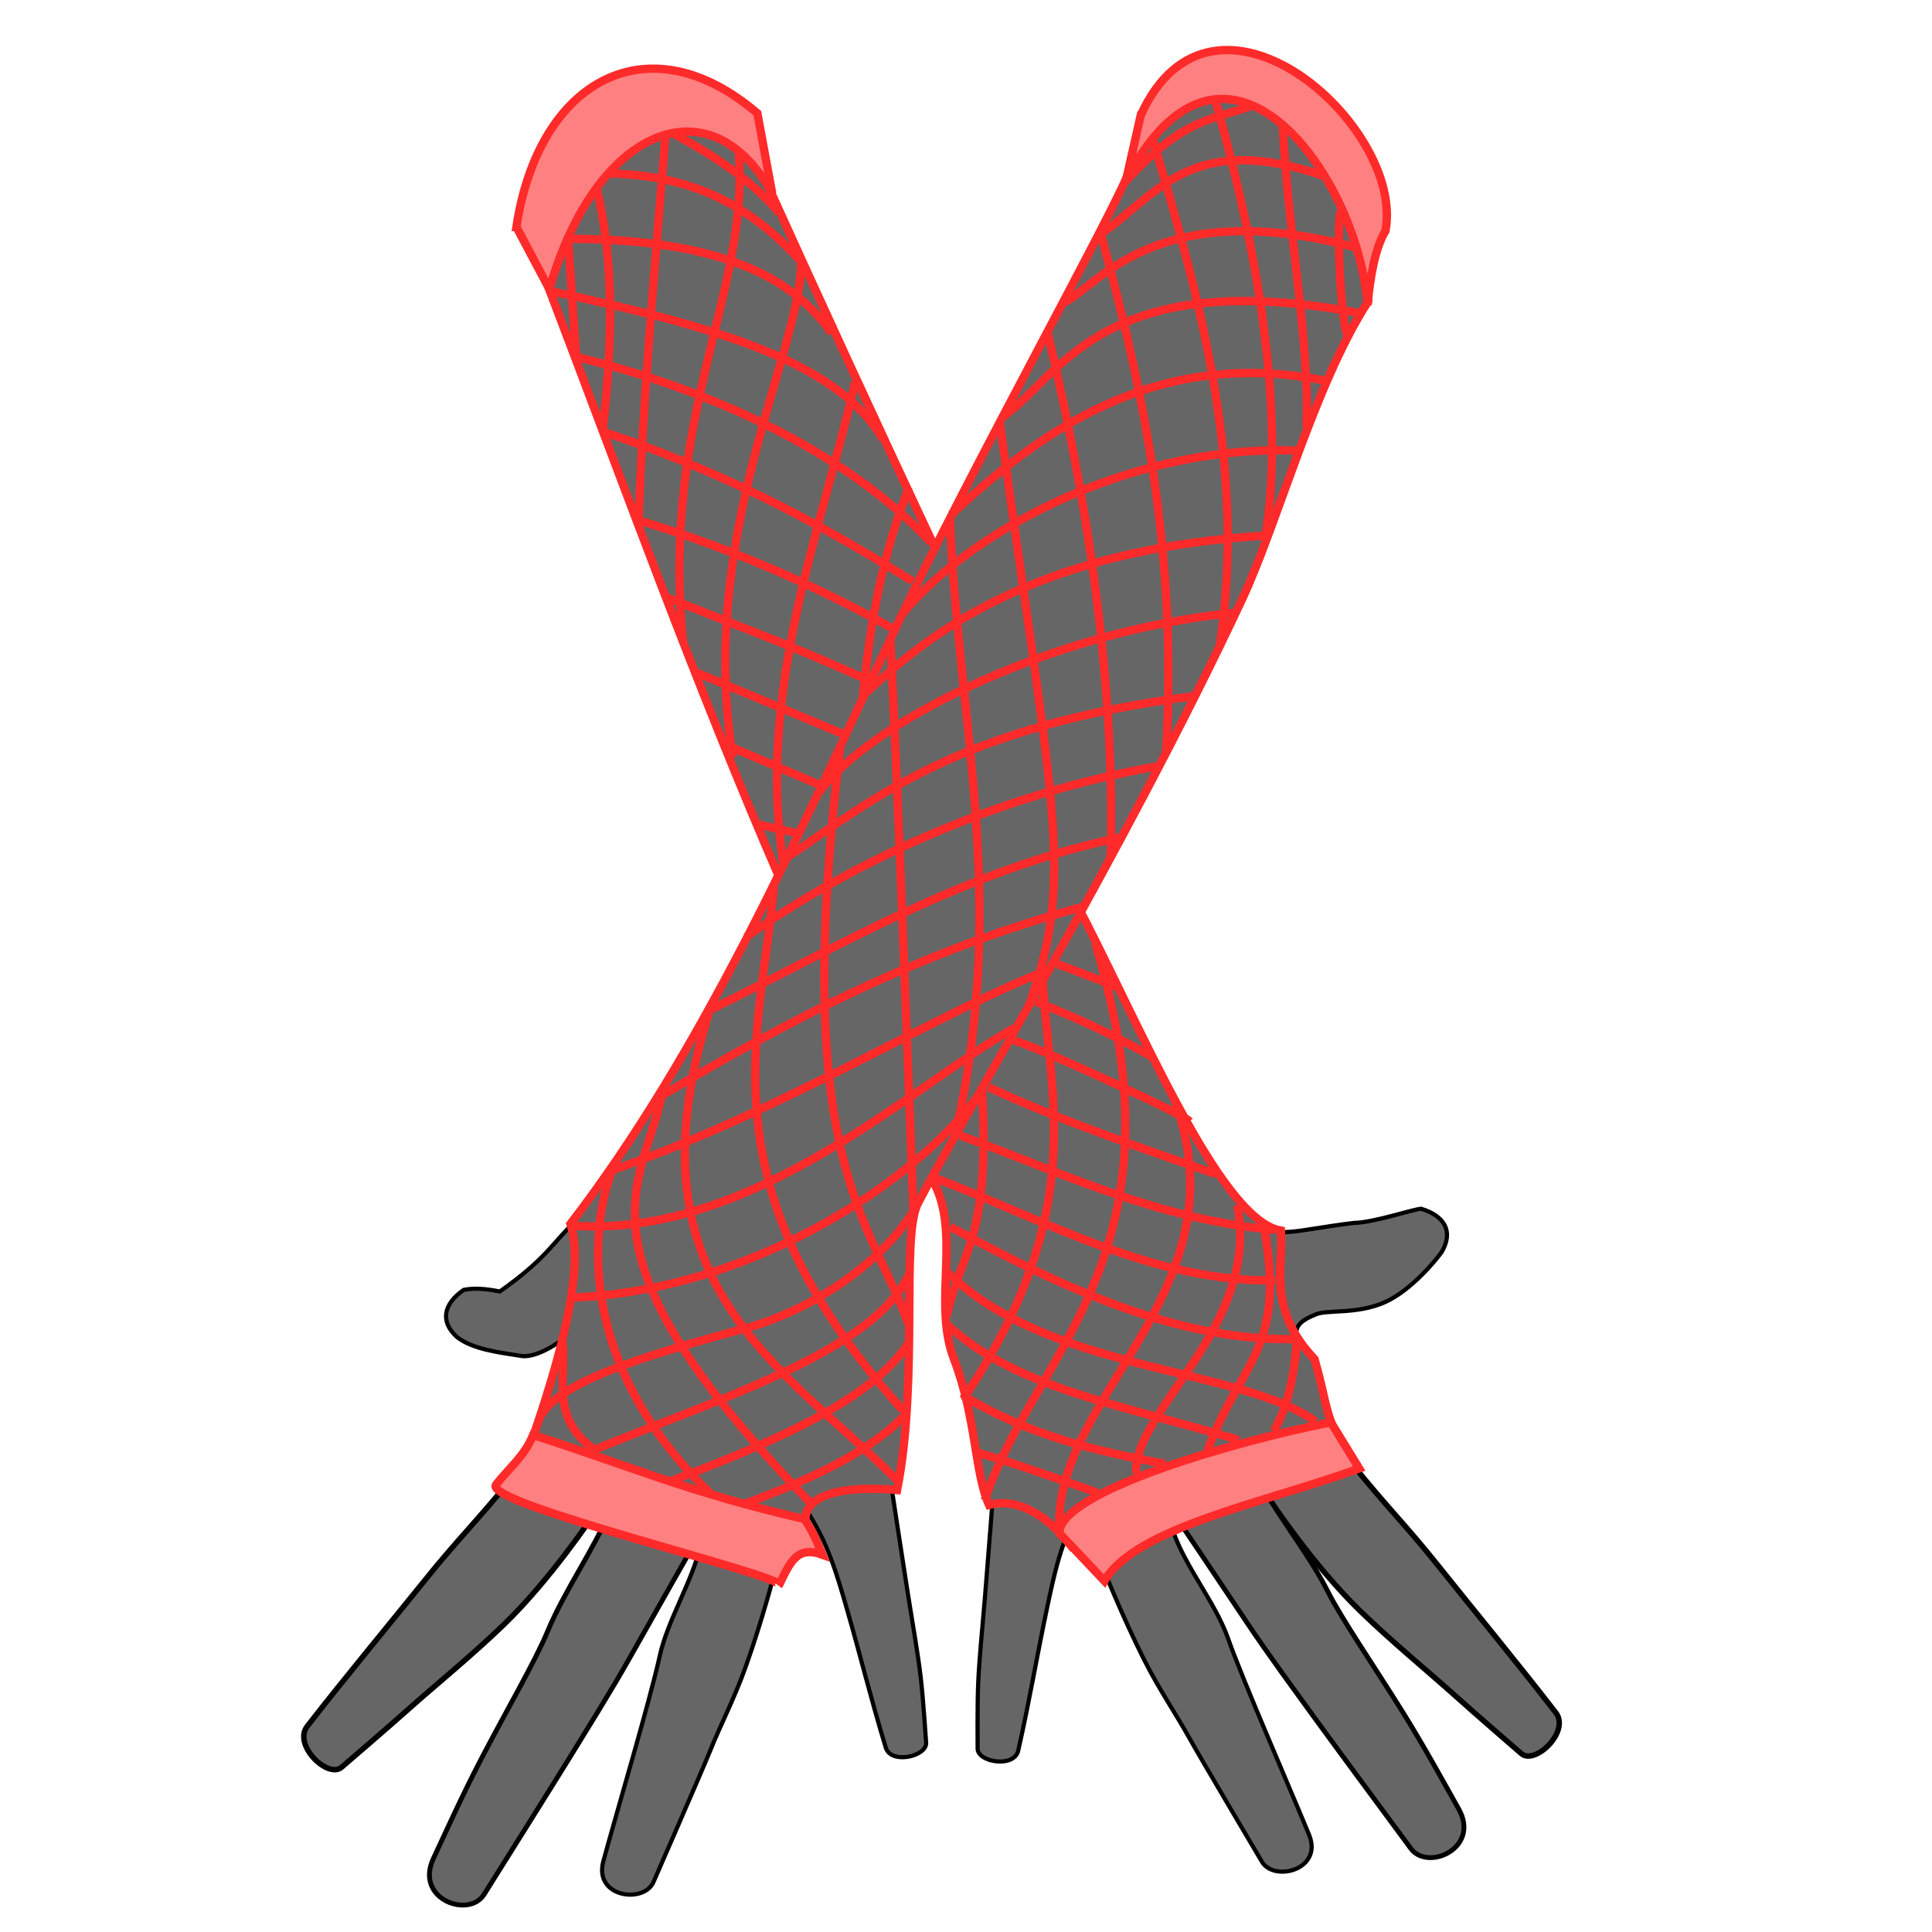
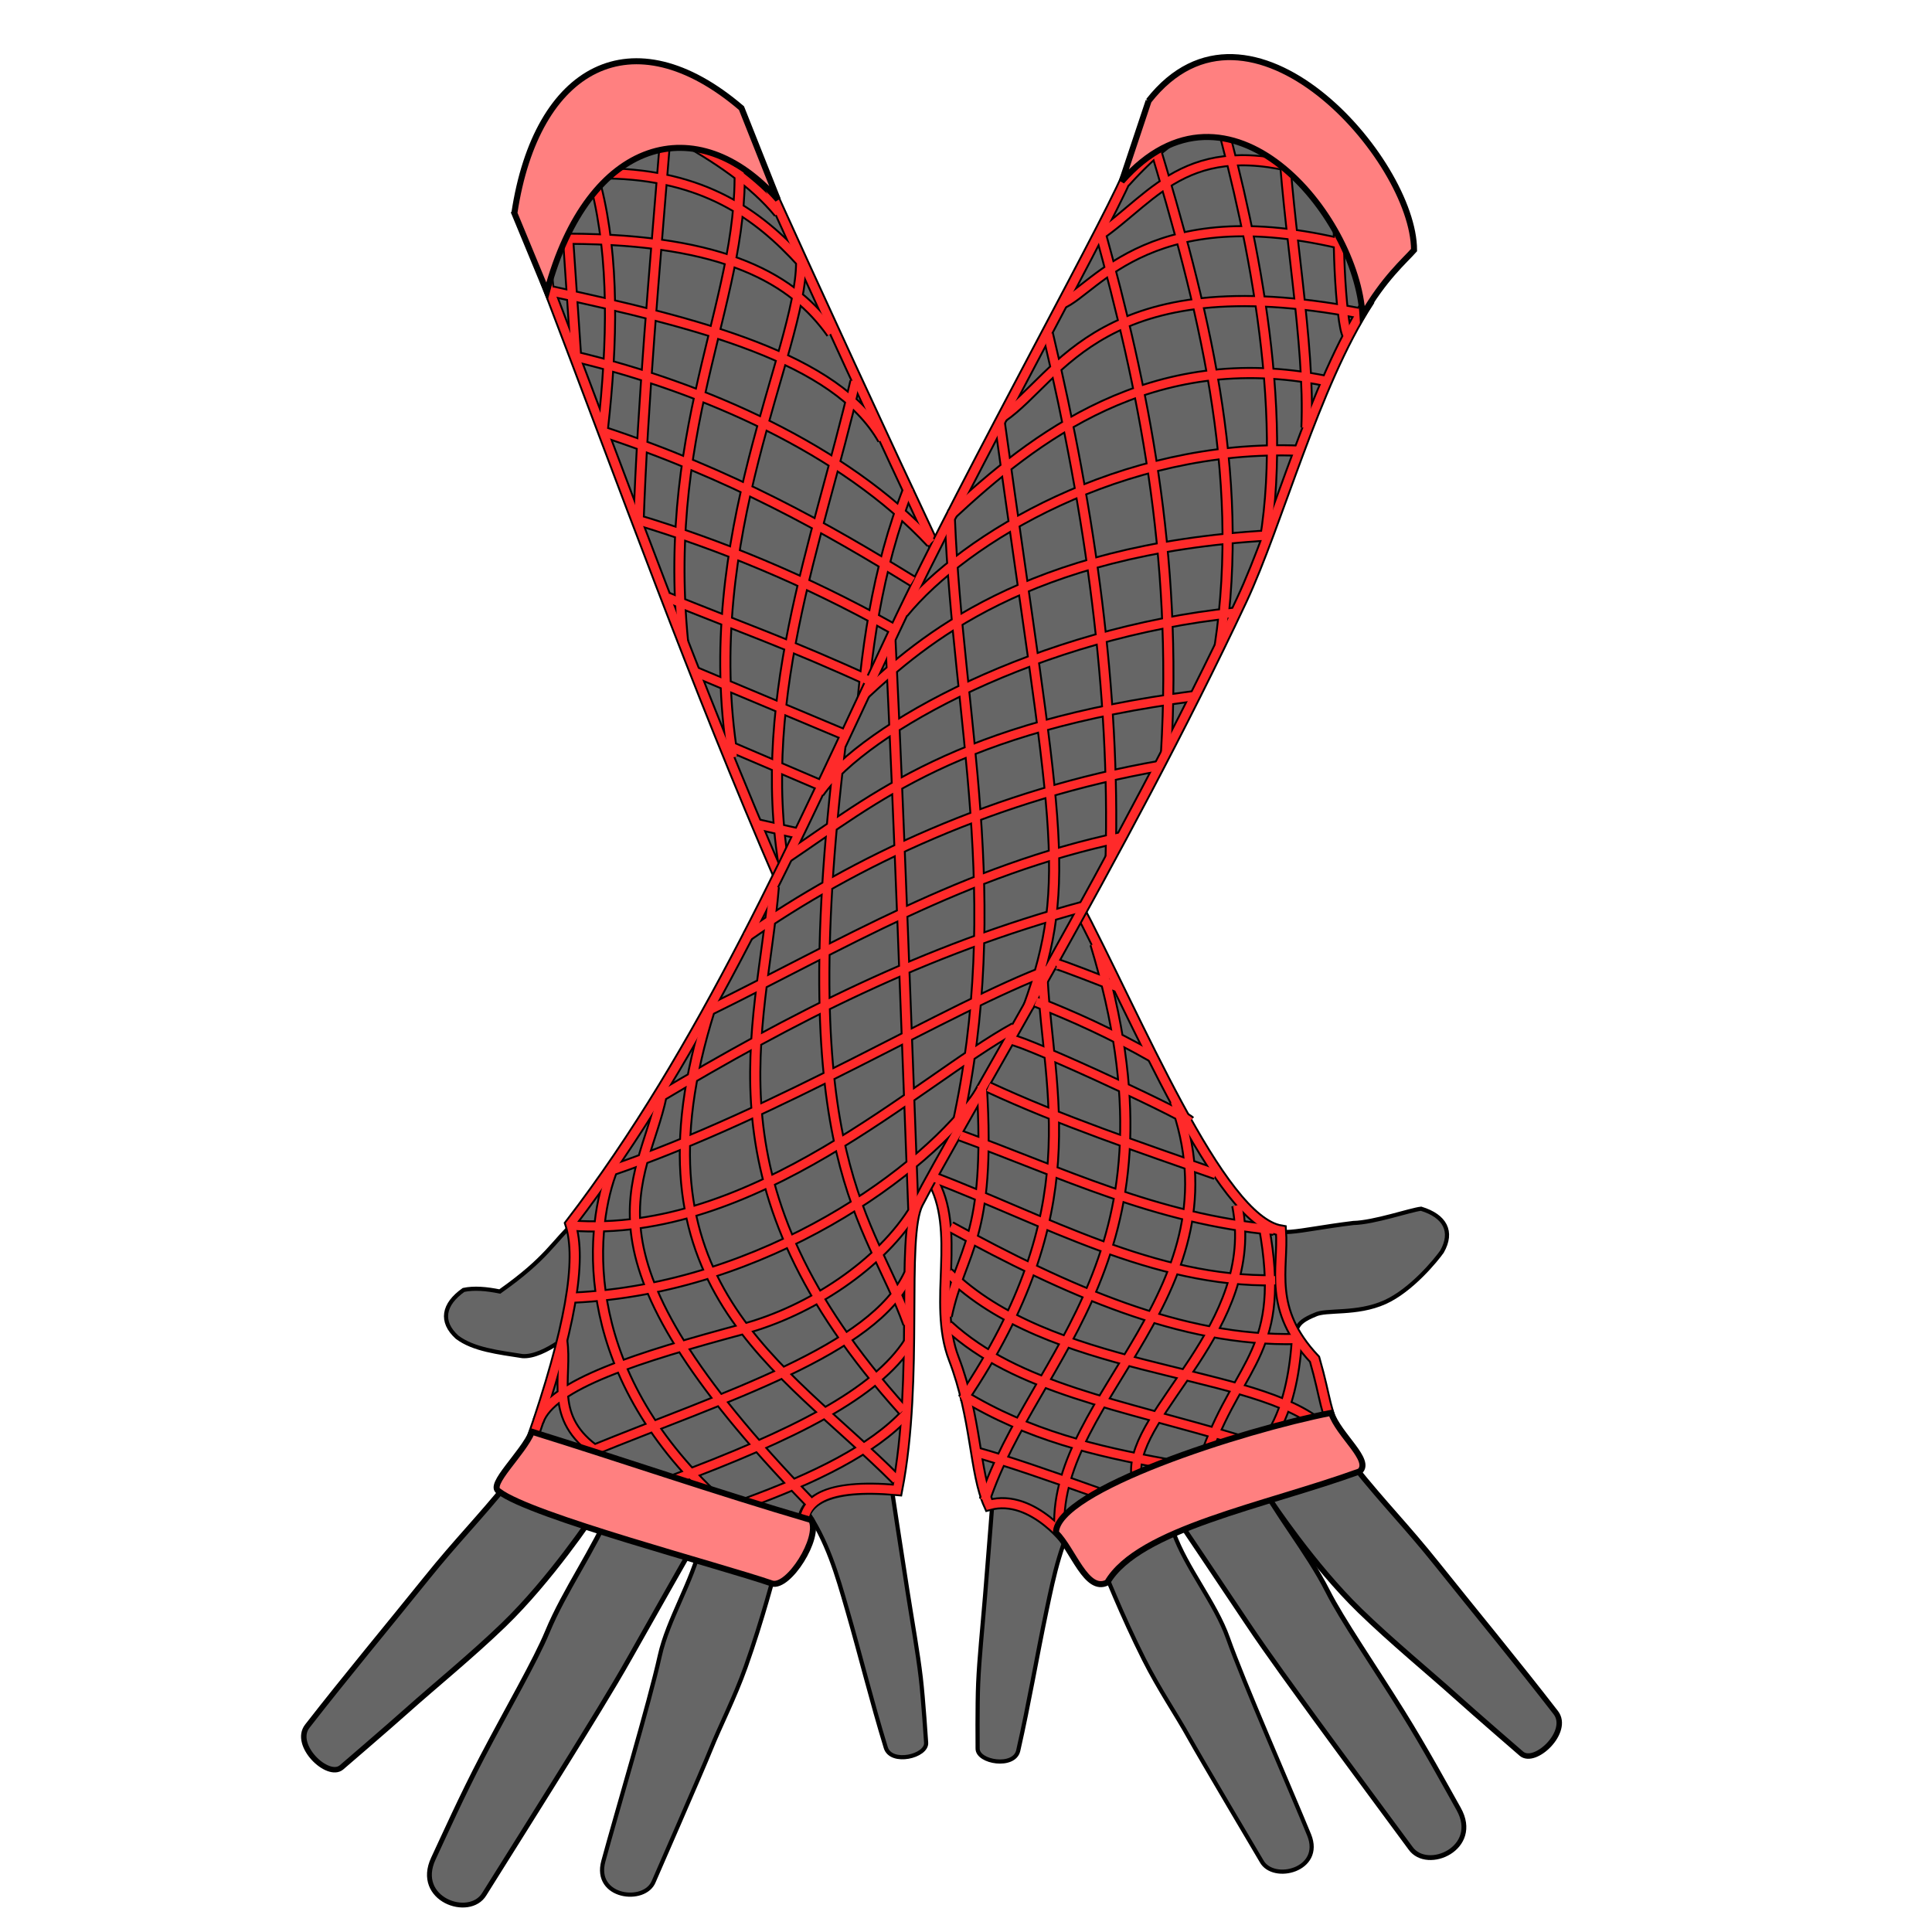
- <svg xmlns="http://www.w3.org/2000/svg" cursor="default" viewBox="0 0 256 256">
-   <path fill="#666" fill-rule="evenodd" stroke="#000" stroke-width=".551" d="M171.679 178.736c-.032-2.608-.2-3.386 2.543-4.515 1.49-.763 5.513.02 9.3-1.683 3.499-1.573 6.803-5.62 7.548-6.694 1.504-2.645.413-4.709-2.768-5.682-1.406.152-6.222 1.831-8.978 1.89-8.186 1.005-9.415 2.077-13.705.088z" />
-   <path fill="#666" fill-rule="evenodd" stroke="#000" stroke-width=".723" d="M168.37 198.883s5.587 8.483 11.823 14.544c4.162 4.046 9.294 8.27 12.557 11.206 2.803 2.523 8.853 7.748 8.853 7.748 1.813 1.52 6.476-2.949 4.547-5.445-5.15-6.666-10.552-13.182-15.72-19.65-4.085-5.112-6.847-7.813-11.01-13-4.015-.289-8.778-1.733-11.05 4.597z" />
-   <path fill="#666" fill-rule="evenodd" stroke="#000" stroke-width=".551" d="M131.585 197.988s-.517 6.837-1.058 13.45c-.362 4.413-.769 8.265-.914 11.617-.125 2.879-.073 8.645-.073 8.645-.015 1.81 4.848 2.6 5.38.269 1.418-6.228 2.454-12.405 3.748-18.552 1.023-4.858 1.922-9.302 4.583-13.876-1.767-2.589-6.865-3.084-11.666-1.553z" />
-   <path fill="#666" fill-rule="evenodd" stroke="#ff2a2a" stroke-width="1.102" d="M72.633 37.975c10.043 26.31 19.492 52.622 30.905 78.933l19.907 39.258c4.087 6.857.06 16.36 2.937 23.85 3.017 7.852 2.733 15.124 4.672 19.4 5.883-1.616 10.964 5.506 10.964 5.506l35.511-13.953c-2.069-4.011-1.786-5.478-3.34-10.859-6.307-6.703-4.087-11.997-4.456-17.053-8.222-1.34-19.075-28.18-27.29-43.67l-17.745-45.078a3826.568 3826.568 0 0 1-23.944-51.926c-6.87-16.31-30.657-8.43-28.12 15.592z" />
-   <path fill="#666" fill-rule="evenodd" stroke="#000" stroke-width=".64" d="M156.725 202.333s4.137 6.13 8.499 12.667c2.911 4.363 6.613 9.366 8.934 12.58 1.993 2.762 12.755 17.32 12.755 17.32 2.227 3.128 9.296-.01 6.369-5.208-1.652-2.933-4.413-8.018-7.457-12.901-3.828-6.141-8.005-12.2-9.888-15.923-2.672-5.282-7.008-10.422-9.736-15.785-3.394-1.041-6.5 2.15-9.476 7.25z" />
-   <path fill="none" stroke="#ff2a2a" stroke-width="1.102" d="M104.39 117.578c-4.932-23.868 4.007-45.72 8.958-67.036M120.436 64.619c-8.613 21.72-5.885 44.816-8.761 67.232" />
-   <path fill="#666" fill-rule="evenodd" stroke="#000" stroke-width=".551" d="M76.6 175.864c-.093.083-4.42 4.047-7.377 3.828-3.182-.503-6.488-.867-8.659-2.509-2.252-2.045-1.857-4.346.863-6.26 1.383-.295 3.027-.153 4.802.208 6.365-4.497 6.915-6.45 10.372-9.675z" />
-   <path fill="#666" fill-rule="evenodd" stroke="#000" stroke-width=".723" d="M78.594 200.806s-5.617 8.463-11.874 14.503c-4.176 4.031-9.323 8.236-12.596 11.162-2.812 2.513-8.88 7.717-8.88 7.717-1.818 1.513-6.465-2.972-4.528-5.46 5.174-6.649 10.598-13.146 15.79-19.596 4.102-5.098 6.873-7.79 11.055-12.962 4.015-.274 8.783-1.702 11.033 4.636z" />
-   <path fill="#666" fill-rule="evenodd" stroke="#000" stroke-width=".64" d="M91.046 206.247s-3.661 6.425-7.515 13.274c-2.572 4.571-5.884 9.84-7.955 13.221-1.778 2.905-11.405 18.237-11.405 18.237-1.984 3.288-9.271.694-6.745-4.711 1.424-3.049 3.792-8.33 6.457-13.429 3.351-6.413 7.057-12.77 8.653-16.626 2.264-5.47 6.198-10.923 8.512-16.478 3.305-1.295 6.644 1.651 9.998 6.512z" />
-   <path fill="#666" fill-rule="evenodd" stroke="#000" stroke-width=".551" d="M102.693 208.18s-1.657 6.442-3.888 12.69c-1.49 4.17-3.395 7.848-4.643 10.962-1.072 2.675-7.532 17.455-7.532 17.455-1.188 3.023-7.995 2.181-6.685-2.66 1.667-6.165 6.122-21.075 7.476-27.21 1.07-4.847 4.342-9.87 5.44-14.797 2.677-1.631 6.089.186 9.832 3.56zM118.187 197.436s1.02 6.78 2.048 13.335c.687 4.374 1.377 8.186 1.77 11.517.337 2.862.71 8.617.71 8.617.149 1.804-4.643 2.95-5.344.665-1.875-6.106-3.364-12.19-5.109-18.225-1.378-4.769-2.603-9.134-5.594-13.499 1.57-2.712 6.618-3.583 11.519-2.41z" />
-   <path fill="#666" fill-rule="evenodd" stroke="#ff2a2a" stroke-width="1.102" d="M181.285 39.936c-7.157 11.074-11.98 29.413-16.764 39.608-15.538 33.114-37.826 70.031-42.889 79.895-2.298 4.478.152 23.063-2.756 37.997-9.375-.831-13.733 1.635-11.616 5.71-17.565-2.415-24.645-8.106-36.815-12.207 5.136-14.792 6.682-23.99 5.142-28.768 17.594-22.917 29.97-51.052 42.926-78.607 9.873-21 30.225-57.41 31.272-61.347 6.265-21.452 30.668-10.118 31.5 17.719z" />
-   <path fill="#666" fill-rule="evenodd" stroke="#000" stroke-width=".551" d="M146.17 207.776s2.435 6.19 5.417 12.118c1.99 3.956 4.332 7.371 5.953 10.309 1.393 2.523 9.618 16.398 9.618 16.398 1.55 2.854 8.202 1.183 6.308-3.46-2.412-5.915-8.663-20.164-10.76-26.086-1.657-4.68-5.521-9.264-7.217-14.018-2.856-1.29-6.018.932-9.32 4.74z" />
-   <path fill="none" stroke="#ff2a2a" stroke-width="1.102" d="M166.323 13.85c-5.35 2.067-9.293 1.434-17.254 10.288M175.674 23.398c-18.036-6.252-22.3 2.493-30.225 7.921M179.907 32.848c-27.206-7.265-34.71 5.533-39.217 7.386M180.202 41.51c-34.204-6.522-39.702 8.456-47.348 13.73M175.674 50.469c-23.137-4.724-38.704 7.57-49.636 17.718M172.229 59.722c-23.417-.969-44.456 11.563-52.52 21.46M168.193 70.944c-32.266 1.816-46.13 14.084-53.603 20.996M163.665 81.181c-25.658 2.606-49.023 15.153-55.125 23.822M158.448 92.206c-31.611 4.078-42.444 13.543-54.24 21.46M153.821 101.46c-21.714 3.77-40.695 12.704-54.882 22.64M148.702 110.91c-20.952 4.397-37.229 14.39-54.928 23.067M143.658 120.105c-21.322 5.76-38.843 14.86-56.496 25.39M139.154 128.431c-13.555 5.066-35.678 18.984-58.177 26.677M134.429 136.208c-12.855 7.06-34.487 28.036-58.767 26.184M129.826 144.813c-6.927 10.176-28.456 25.986-53.869 27.128M71.347 188.31c1.675-4.876 13.267-8.481 27.218-12.234 8.642-2.324 18.283-8.513 22.789-16.116M78.221 192.317c17.904-7.323 37.568-13.351 42.242-23.51M88.852 196.255c16.44-6.138 27.274-11.616 31.599-18.408M98.819 199.203c9.185-3.359 16.876-7.14 21.233-11.865M178.627 44.464c-1.009-1.12-1.648-16.566-.885-16.44M173.115 56.67c.48-11.386-2.494-26.19-3.15-40.064M167.602 71.633c3.293-19.702-2.702-44.812-6.595-58.472M161.622 85.61c3.473-23.023-2.253-45.146-8.884-67.134M154.51 99.793c1.58-26.535-3.082-48.637-8.76-69.209M147.168 113.73c.597-21.862-2.61-45.502-8.31-69.463M136.266 133.418c6.103-16.944 3.546-24.587-3.806-77.535M126.85 149.103c6.63-30.116.103-53.853-.985-80.227M121.042 160.692c-.942-24.872-1.857-50.997-3.052-75.869M120.352 175.386c-4.978-13.905-15.662-21.53-8.998-76.457M119.663 186.903c-27.056-30.041-18.732-50.168-17.128-69.398M118.777 196.058c-15.181-15.253-36.248-25.83-24.707-62.311M107.26 199.01c-32.452-33.499-22.056-41.941-19.589-53.844M94.324 198.08c-18.37-17.506-15.97-36.12-13.15-43.17M79.206 192.416c-6.692-4.546-3.959-9.845-4.725-14.865" />
-   <path fill="#ff8080" fill-rule="evenodd" stroke="#ff2a2a" stroke-width="1.102" d="M151.149 15.283l-1.95 8.632c12.874-25.002 30.628-1.153 32.02 16.496.316-3.71 1.01-7.623 2.366-9.814 2.614-14.014-22.87-36.422-32.436-15.314zM65.72 196.747c-1.84 2.514 38.71 12.151 37.504 13.289 1.444-2.972 2.362-5.275 5.756-4.03-.757-1.82-1.333-3.208-2.409-4.731-15.347-3.51-24.02-7.35-35.93-11.124-1.183 2.884-3.267 4.418-4.921 6.596z" />
-   <path fill="none" stroke="#ff2a2a" stroke-width="1.102" d="M76.336 47.294c-.361-5.252-.722-10.514-1.083-15.947M79.88 56.842c1.302-11.576 1.509-22.549-.886-32.09M84.605 69.245c.565-16.038 2.088-32.937 3.58-51.384M90.51 85.094c-2.97-29.956 8.786-46.282 7.384-64.772M97.106 100.351c-4.747-29.246 8.989-53.752 9.056-65.559M125.456 174.376c1.887-8.901 5.893-9.998 4.627-30.515M127.622 185.401c16.93-25.151 11.291-40.525 10.533-55.617M130.476 198.789c6.565-19.691 27.22-32.368 14.668-73.73M140.37 202.431c-.68-17.491 24.541-31.412 15.306-56.503M150.558 195.245c-.556-8.283 16.522-19.451 13.387-35.536M160.008 192.194c4.339-11.806 10.466-13.244 7.481-29.63M168.78 189.63c1.801-3.113 2.724-7.299 3.04-11.71M89.33 17.762c5.69 3.07 10.595 6.44 13.88 10.435M80.47 22.98c12.66.204 19.945 5.347 25.79 11.812M75.351 31.642c20.883.072 29.831 5.418 34.847 12.502M73.186 38.631c19.13 4.17 37.599 8.684 43.805 19.59M76.336 47.294c16.858 4.02 35.484 12.202 47.053 24.609M79.683 57.137c17.201 5.662 30.012 12.95 41.245 19.885M84.31 68.851c11.026 3.314 22.279 7.906 33.862 14.372M88.444 79.187c8.909 3.634 16.447 6.27 27.168 11.222M92.086 89.031l20.18 8.466M96.614 98.875l12.206 5.217M99.959 109.141l6.007 1.35M147.998 130.769c-.71-.285-7.974-3.15-8.17-3.052M152.822 140.12c-5.61-3.204-10.683-5.471-15.553-7.383M157.645 148.586c-1.068-1.111-24.63-11.941-23.822-10.73M161.09 155.575c-10.19-3.59-20.465-7.037-30.121-11.517M168.769 162.958c-15.63-1.426-28.156-7.624-41.541-12.502M123.586 155.969c14.898 5.7 29.281 13.981 45.38 13.682M125.948 162.564c15.363 8.426 30.693 15.26 45.872 14.864M125.653 168.667c13.366 13.152 38.836 12.544 48.628 19.688M164.142 190.815c-15.58-4.708-29.395-6.814-38.489-15.159M154.397 193.965c-9.062-1.648-18.08-3.745-26.775-9.056M145.439 197.805c-6.51-2.323-12.222-4.293-15.947-5.316" />
-   <path fill="#ff8080" fill-rule="evenodd" stroke="#ff2a2a" stroke-width="1.102" d="M68.427 30.074l4.377 8.243c6.05-21.318 21.278-27.671 29.52-12.68l-1.97-10.63c-14.428-12.34-28.99-4.42-31.927 15.067zM140.36 203.15l5.986 6.334c4.127-7.103 21.185-10.327 33.759-14.896l-3.76-6.125c-11.802 2.309-35.96 9.052-35.985 14.687z" />
+ <svg xmlns="http://www.w3.org/2000/svg" cursor="default" version="1.1" viewBox="0 0 256 256">
+   <g fill="#666" fill-rule="evenodd" stroke="#000">
+     <g stroke-width=".551">
+       <path d="M102.693 208.18s-1.657 6.442-3.888 12.69c-1.49 4.17-3.395 7.848-4.643 10.962-1.072 2.675-7.532 17.455-7.532 17.455-1.188 3.023-7.995 2.181-6.685-2.66 1.667-6.165 6.122-21.075 7.476-27.21 1.07-4.847 4.342-9.87 5.44-14.797 2.677-1.631 6.089.186 9.832 3.56zM118.187 197.436s1.02 6.78 2.048 13.335c.687 4.374 1.377 8.186 1.77 11.517.337 2.862.71 8.617.71 8.617.149 1.804-4.643 2.95-5.344.665-1.875-6.106-3.364-12.19-5.109-18.225-1.378-4.769-2.603-9.134-5.594-13.499 1.57-2.712 6.618-3.583 11.519-2.41z" />
+       <path d="M131.585 197.988s-.517 6.837-1.058 13.45c-.362 4.413-.769 8.265-.914 11.617-.125 2.879-.073 8.645-.073 8.645-.015 1.81 4.848 2.6 5.38.269 1.418-6.228 2.454-12.405 3.748-18.552 1.023-4.858 1.922-9.302 4.583-13.876-1.767-2.589-6.865-3.084-11.666-1.553z" />
+       <path d="M171.679 178.736c-.032-2.608-.2-3.386 2.543-4.515 1.49-.763 5.513.02 9.3-1.683 3.499-1.573 6.803-5.62 7.548-6.694 1.504-2.645.413-4.709-2.768-5.682-1.406.152-6.222 1.831-8.978 1.89-8.186 1.005-9.415 2.077-13.705.088z" />
+     </g>
+     <path d="m72.633 37.975c10.043 26.31 19.492 52.622 30.905 78.933l19.907 39.258c4.087 6.857 0.06 16.36 2.937 23.85 3.017 7.852 2.733 15.124 4.672 19.4 5.883-1.616 10.964 5.506 10.964 5.506l35.511-13.953c-2.069-4.011-1.786-5.478-3.34-10.859-6.307-6.703-4.087-11.997-4.456-17.053-8.222-1.34-19.075-28.18-27.29-43.67l-17.745-45.078a3826.6 3826.6 0 0 1-23.944-51.926c-6.87-16.31-30.657-8.43-28.12 15.592z" stroke-width="1.6" />
+   </g>
+   <path d="m76.336 47.294c-0.361-5.252-0.722-10.514-1.083-15.947m4.627 25.495c1.302-11.576 1.509-22.549-0.886-32.09m5.611 44.493c0.565-16.038 2.088-32.937 3.58-51.384m2.325 67.233c-2.97-29.956 8.786-46.282 7.384-64.772m-0.788 80.029c-4.747-29.246 8.989-53.752 9.056-65.559m19.294 139.58c1.887-8.901 5.893-9.998 4.627-30.515m-2.461 41.54c16.93-25.151 11.291-40.525 10.533-55.617m-7.679 69.005c6.565-19.691 27.22-32.368 14.668-73.73m-4.774 77.372c-0.68-17.491 24.541-31.412 15.306-56.503m-5.118 49.317c-0.556-8.283 16.522-19.451 13.387-35.536m-3.937 32.485c4.339-11.806 10.466-13.244 7.481-29.63m1.291 27.066c1.801-3.113 2.724-7.299 3.04-11.71m-82.49-160.16c5.69 3.07 10.595 6.44 13.88 10.435m-22.74-5.217c12.66 0.204 19.945 5.347 25.79 11.812m-30.909-3.15c20.883 0.072 29.831 5.418 34.847 12.502m-37.012-5.513c19.13 4.17 37.599 8.684 43.805 19.59m-40.655-10.927c16.858 4.02 35.484 12.202 47.053 24.609m-43.706-14.766c17.201 5.662 30.012 12.95 41.245 19.885m-36.618-8.171c11.026 3.314 22.279 7.906 33.862 14.372m-29.728-4.036c8.909 3.634 16.447 6.27 27.168 11.222m-23.526-1.378 20.18 8.466m-15.652 1.378 12.206 5.217m-8.861 5.049 6.007 1.35m42.032 20.278c-0.71-0.285-7.974-3.15-8.17-3.052m12.994 12.403c-5.61-3.204-10.683-5.471-15.553-7.383m20.376 15.849c-1.068-1.111-24.63-11.941-23.822-10.73m27.267 17.719c-10.19-3.59-20.465-7.037-30.121-11.517m37.8 18.9c-15.63-1.426-28.156-7.624-41.541-12.502m-3.642 5.513c14.898 5.7 29.281 13.981 45.38 13.682m-43.018-7.087c15.363 8.426 30.693 15.26 45.872 14.864m-46.167-8.761c13.366 13.152 38.836 12.544 48.628 19.688m-10.139 2.46c-15.58-4.708-29.395-6.814-38.489-15.159m28.744 18.309c-9.062-1.648-18.08-3.745-26.775-9.056m17.817 12.896c-6.51-2.323-12.222-4.293-15.947-5.316" fill="none" stroke="#000" stroke-width="1.6" />
+   <path d="M76.6 175.864c-.093.083-4.42 4.047-7.377 3.828-3.182-.503-6.488-.867-8.659-2.509-2.252-2.045-1.857-4.346.863-6.26 1.383-.295 3.027-.153 4.802.208 6.365-4.497 6.915-6.45 10.372-9.675z" fill="#666" fill-rule="evenodd" stroke="#000" stroke-width=".551" />
+   <g fill="none">
+     <path d="m104.39 117.58c-4.932-23.868 4.007-45.72 8.958-67.036m7.088 14.077c-8.613 21.72-5.885 44.816-8.761 67.232" stroke="#000" stroke-width="1.6" />
+     <path d="m72.633 37.975c10.043 26.31 19.492 52.622 30.905 78.933l19.907 39.258c4.087 6.857 0.06 16.36 2.937 23.85 3.017 7.852 2.733 15.124 4.672 19.4 5.883-1.616 10.964 5.506 10.964 5.506l35.511-13.953c-2.069-4.011-1.786-5.478-3.34-10.859-6.307-6.703-4.087-11.997-4.456-17.053-8.222-1.34-19.075-28.18-27.29-43.67l-17.745-45.078a3826.6 3826.6 0 0 1-23.944-51.926c-6.87-16.31-30.657-8.43-28.12 15.592z" fill-rule="evenodd" stroke="#ff2a2a" stroke-width="1.102" />
+     <path d="m104.39 117.58c-4.932-23.868 4.007-45.72 8.958-67.036m7.088 14.077c-8.613 21.72-5.885 44.816-8.761 67.232" stroke="#ff2a2a" stroke-width="1.102" />
+   </g>
+   <g fill="#666" fill-rule="evenodd" stroke="#000">
+     <path d="m181.28 39.936c-7.157 11.074-11.98 29.413-16.764 39.608-15.538 33.114-37.826 70.031-42.889 79.895-2.298 4.478 0.152 23.063-2.756 37.997-9.375-0.831-13.014 1.395-12.479 5.566-17.565-2.415-23.782-7.962-35.952-12.063 5.136-14.792 6.682-23.99 5.142-28.768 17.594-22.917 29.97-51.052 42.926-78.607 9.873-21 30.225-57.41 31.272-61.347 6.265-21.452 30.668-10.118 31.5 17.719z" stroke-width="1.6" />
+     <path d="m168.37 198.88s5.587 8.483 11.823 14.544c4.162 4.046 9.294 8.27 12.557 11.206 2.803 2.523 8.853 7.748 8.853 7.748 1.813 1.52 6.476-2.949 4.547-5.445-5.15-6.666-10.552-13.182-15.72-19.65-4.085-5.112-6.847-7.813-11.01-13-4.015-0.289-8.778-1.733-11.05 4.597z" stroke-width=".723" />
+     <path d="m156.72 202.33s4.137 6.13 8.499 12.667c2.911 4.363 6.613 9.366 8.934 12.58 1.993 2.762 12.755 17.32 12.755 17.32 2.227 3.128 9.296-0.01 6.369-5.208-1.652-2.933-4.413-8.018-7.457-12.901-3.828-6.141-8.005-12.2-9.888-15.923-2.672-5.282-7.008-10.422-9.736-15.785-3.394-1.041-6.5 2.15-9.476 7.25z" stroke-width=".64" />
+     <path d="m78.594 200.81s-5.617 8.463-11.874 14.503c-4.176 4.031-9.323 8.236-12.596 11.162-2.812 2.513-8.88 7.717-8.88 7.717-1.818 1.513-6.465-2.972-4.528-5.46 5.174-6.649 10.598-13.146 15.79-19.596 4.102-5.098 6.873-7.79 11.055-12.962 4.015-0.274 8.783-1.702 11.033 4.636z" stroke-width=".723" />
+     <path d="M91.046 206.247s-3.661 6.425-7.515 13.274c-2.572 4.571-5.884 9.84-7.955 13.221-1.778 2.905-11.405 18.237-11.405 18.237-1.984 3.288-9.271.694-6.745-4.711 1.424-3.049 3.792-8.33 6.457-13.429 3.351-6.413 7.057-12.77 8.653-16.626 2.264-5.47 6.198-10.923 8.512-16.478 3.305-1.295 6.644 1.651 9.998 6.512z" stroke-width=".64" />
+     <path d="M146.17 207.776s2.435 6.19 5.417 12.118c1.99 3.956 4.332 7.371 5.953 10.309 1.393 2.523 9.618 16.398 9.618 16.398 1.55 2.854 8.202 1.183 6.308-3.46-2.412-5.915-8.663-20.164-10.76-26.086-1.657-4.68-5.521-9.264-7.217-14.018-2.856-1.29-6.018.932-9.32 4.74z" stroke-width=".551" />
+   </g>
+   <g fill="none">
+     <path d="m166.32 13.85c-5.35 2.067-9.293 1.434-17.254 10.288m26.605-0.74c-18.036-6.252-22.3 2.493-30.225 7.921m34.458 1.529c-27.206-7.265-34.71 5.533-39.217 7.386m39.512 1.276c-34.204-6.522-39.702 8.456-47.348 13.73m42.82-4.771c-23.137-4.724-38.704 7.57-49.636 17.718m46.191-8.465c-23.417-0.969-44.456 11.563-52.52 21.46m48.484-10.238c-32.266 1.816-46.13 14.084-53.603 20.996m49.075-10.759c-25.658 2.606-49.023 15.153-55.125 23.822m49.908-12.797c-31.611 4.078-42.444 13.543-54.24 21.46m49.613-12.206c-21.714 3.77-40.695 12.704-54.882 22.64m49.763-13.19c-20.952 4.397-37.229 14.39-54.928 23.067m49.884-13.872c-21.322 5.76-38.843 14.86-56.496 25.39m51.992-17.064c-13.555 5.066-35.678 18.984-58.177 26.677m53.452-18.9c-12.855 7.06-34.487 28.036-58.767 26.184m54.164-17.579c-6.927 10.176-28.456 25.986-53.869 27.128m-4.61 16.369c1.675-4.876 13.267-8.481 27.218-12.234 8.642-2.324 18.283-8.513 22.789-16.116m-43.133 32.357c17.904-7.323 37.568-13.351 42.242-23.51m-31.611 27.448c16.44-6.138 27.274-11.616 31.599-18.408m-21.632 21.356c9.185-3.359 16.876-7.14 21.233-11.865m58.575-142.87c-1.009-1.12-1.648-16.566-0.885-16.44m-4.627 28.646c0.48-11.386-2.494-26.19-3.15-40.064m-2.363 55.027c3.293-19.702-2.702-44.812-6.595-58.472m0.615 72.449c3.473-23.023-2.253-45.146-8.884-67.134m1.772 81.317c1.58-26.535-3.082-48.637-8.76-69.209m1.418 83.146c0.597-21.862-2.61-45.502-8.31-69.463m-2.592 89.151c6.103-16.944 3.546-24.587-3.806-77.535m-5.61 93.22c6.63-30.116 0.103-53.853-0.985-80.227m-4.823 91.816c-0.942-24.872-1.857-50.997-3.052-75.869m2.362 90.563c-4.978-13.905-15.662-21.53-8.998-76.457m8.309 87.974c-27.056-30.041-18.732-50.168-17.128-69.398m16.242 78.553c-15.181-15.253-36.248-25.83-24.707-62.311m13.19 65.263c-32.452-33.499-22.056-41.941-19.589-53.844m6.653 52.914c-18.37-17.506-15.97-36.12-13.15-43.17m-1.968 37.506c-6.692-4.546-3.959-9.845-4.725-14.865" stroke="#000" stroke-width="1.6" />
+     <g stroke="#ff2a2a" stroke-width="1.102">
+       <path d="m166.32 13.85c-5.35 2.067-9.293 1.434-17.254 10.288m26.605-0.74c-18.036-6.252-22.3 2.493-30.225 7.921m34.458 1.529c-27.206-7.265-34.71 5.533-39.217 7.386m39.512 1.276c-34.204-6.522-39.702 8.456-47.348 13.73m42.82-4.771c-23.137-4.724-38.704 7.57-49.636 17.718m46.191-8.465c-23.417-0.969-44.456 11.563-52.52 21.46m48.484-10.238c-32.266 1.816-46.13 14.084-53.603 20.996m49.075-10.759c-25.658 2.606-49.023 15.153-55.125 23.822m49.908-12.797c-31.611 4.078-42.444 13.543-54.24 21.46m49.613-12.206c-21.714 3.77-40.695 12.704-54.882 22.64m49.763-13.19c-20.952 4.397-37.229 14.39-54.928 23.067m49.884-13.872c-21.322 5.76-38.843 14.86-56.496 25.39m51.992-17.064c-13.555 5.066-35.678 18.984-58.177 26.677m53.452-18.9c-12.855 7.06-34.487 28.036-58.767 26.184m54.164-17.579c-6.927 10.176-28.456 25.986-53.869 27.128m-4.61 16.369c1.675-4.876 13.267-8.481 27.218-12.234 8.642-2.324 18.283-8.513 22.789-16.116m-43.133 32.357c17.904-7.323 37.568-13.351 42.242-23.51m-31.611 27.448c16.44-6.138 27.274-11.616 31.599-18.408m-21.632 21.356c9.185-3.359 16.876-7.14 21.233-11.865m58.575-142.87c-1.009-1.12-1.648-16.566-0.885-16.44m-4.627 28.646c0.48-11.386-2.494-26.19-3.15-40.064m-2.363 55.027c3.293-19.702-2.702-44.812-6.595-58.472m0.615 72.449c3.473-23.023-2.253-45.146-8.884-67.134m1.772 81.317c1.58-26.535-3.082-48.637-8.76-69.209m1.418 83.146c0.597-21.862-2.61-45.502-8.31-69.463m-2.592 89.151c6.103-16.944 3.546-24.587-3.806-77.535m-5.61 93.22c6.63-30.116 0.103-53.853-0.985-80.227m-4.823 91.816c-0.942-24.872-1.857-50.997-3.052-75.869m2.362 90.563c-4.978-13.905-15.662-21.53-8.998-76.457m8.309 87.974c-27.056-30.041-18.732-50.168-17.128-69.398m16.242 78.553c-15.181-15.253-36.248-25.83-24.707-62.311m13.19 65.263c-32.452-33.499-22.056-41.941-19.589-53.844m6.653 52.914c-18.37-17.506-15.97-36.12-13.15-43.17m-1.968 37.506c-6.692-4.546-3.959-9.845-4.725-14.865" />
+       <path d="m76.336 47.294c-0.361-5.252-0.722-10.514-1.083-15.947m4.627 25.495c1.302-11.576 1.509-22.549-0.886-32.09m5.611 44.493c0.565-16.038 2.088-32.937 3.58-51.384m2.325 67.233c-2.97-29.956 8.786-46.282 7.384-64.772m-0.788 80.029c-4.747-29.246 8.989-53.752 9.056-65.559m19.294 139.58c1.887-8.901 5.893-9.998 4.627-30.515m-2.461 41.54c16.93-25.151 11.291-40.525 10.533-55.617m-7.679 69.005c6.565-19.691 27.22-32.368 14.668-73.73m-4.774 77.372c-0.68-17.491 24.541-31.412 15.306-56.503m-5.118 49.317c-0.556-8.283 16.522-19.451 13.387-35.536m-3.937 32.485c4.339-11.806 10.466-13.244 7.481-29.63m1.291 27.066c1.801-3.113 2.724-7.299 3.04-11.71m-82.49-160.16c5.69 3.07 10.595 6.44 13.88 10.435m-22.74-5.217c12.66 0.204 19.945 5.347 25.79 11.812m-30.909-3.15c20.883 0.072 29.831 5.418 34.847 12.502m-37.012-5.513c19.13 4.17 37.599 8.684 43.805 19.59m-40.655-10.927c16.858 4.02 35.484 12.202 47.053 24.609m-43.706-14.766c17.201 5.662 30.012 12.95 41.245 19.885m-36.618-8.171c11.026 3.314 22.279 7.906 33.862 14.372m-29.728-4.036c8.909 3.634 16.447 6.27 27.168 11.222m-23.526-1.378 20.18 8.466m-15.652 1.378 12.206 5.217m-8.861 5.049 6.007 1.35m42.032 20.278c-0.71-0.285-7.974-3.15-8.17-3.052m12.994 12.403c-5.61-3.204-10.683-5.471-15.553-7.383m20.376 15.849c-1.068-1.111-24.63-11.941-23.822-10.73m27.267 17.719c-10.19-3.59-20.465-7.037-30.121-11.517m37.8 18.9c-15.63-1.426-28.156-7.624-41.541-12.502m-3.642 5.513c14.898 5.7 29.281 13.981 45.38 13.682m-43.018-7.087c15.363 8.426 30.693 15.26 45.872 14.864m-46.167-8.761c13.366 13.152 38.836 12.544 48.628 19.688m-10.139 2.46c-15.58-4.708-29.395-6.814-38.489-15.159m28.744 18.309c-9.062-1.648-18.08-3.745-26.775-9.056m17.817 12.896c-6.51-2.323-12.222-4.293-15.947-5.316" />
+       <path d="m181.28 39.936c-7.157 11.074-11.98 29.413-16.764 39.608-15.538 33.114-37.826 70.031-42.889 79.895-2.298 4.478 0.152 23.063-2.756 37.997-9.375-0.831-12.87 1.299-12.335 5.518-17.565-2.415-23.926-7.914-36.096-12.015 5.136-14.792 6.682-23.99 5.142-28.768 17.594-22.917 29.97-51.052 42.926-78.607 9.873-21 30.225-57.41 31.272-61.347 6.265-21.452 30.668-10.118 31.5 17.719z" />
+     </g>
+   </g>
+   <path d="m152.2 13.365-3.566 10.677c14.142-16.043 31.115 4.324 31.91 17.759 2.855-4.941 5.553-7.229 6.824-8.664-0.017-12.025-21.793-36.821-35.169-19.772zm-86.1 184.24c4.248 3.281 29.377 9.864 36.205 12.223 2.188 0.621 6.412-6.036 5.21-8.408-13.011-3.829-24.955-7.952-37.022-11.705-1.183 2.884-5.904 7.055-4.394 7.89z" fill="#ff8080" fill-rule="evenodd" stroke="#000" stroke-width=".8" />
+   <path d="m68.156 28.243 4.309 10.412c5.51-20.62 20.064-24.221 30.605-12.205l-4.817-12.122c-14.428-12.34-27.159-5.572-30.096 13.914zm71.764 174.84c2.263 2.228 4.027 8.027 6.8 6.605 4.127-7.103 20.88-10.158 33.454-14.727 1.637-1.46-2.783-4.771-3.794-7.752-11.802 2.309-36.435 10.238-36.46 15.873z" fill="#ff8080" fill-rule="evenodd" stroke="#000" stroke-width=".8" />
</svg>
